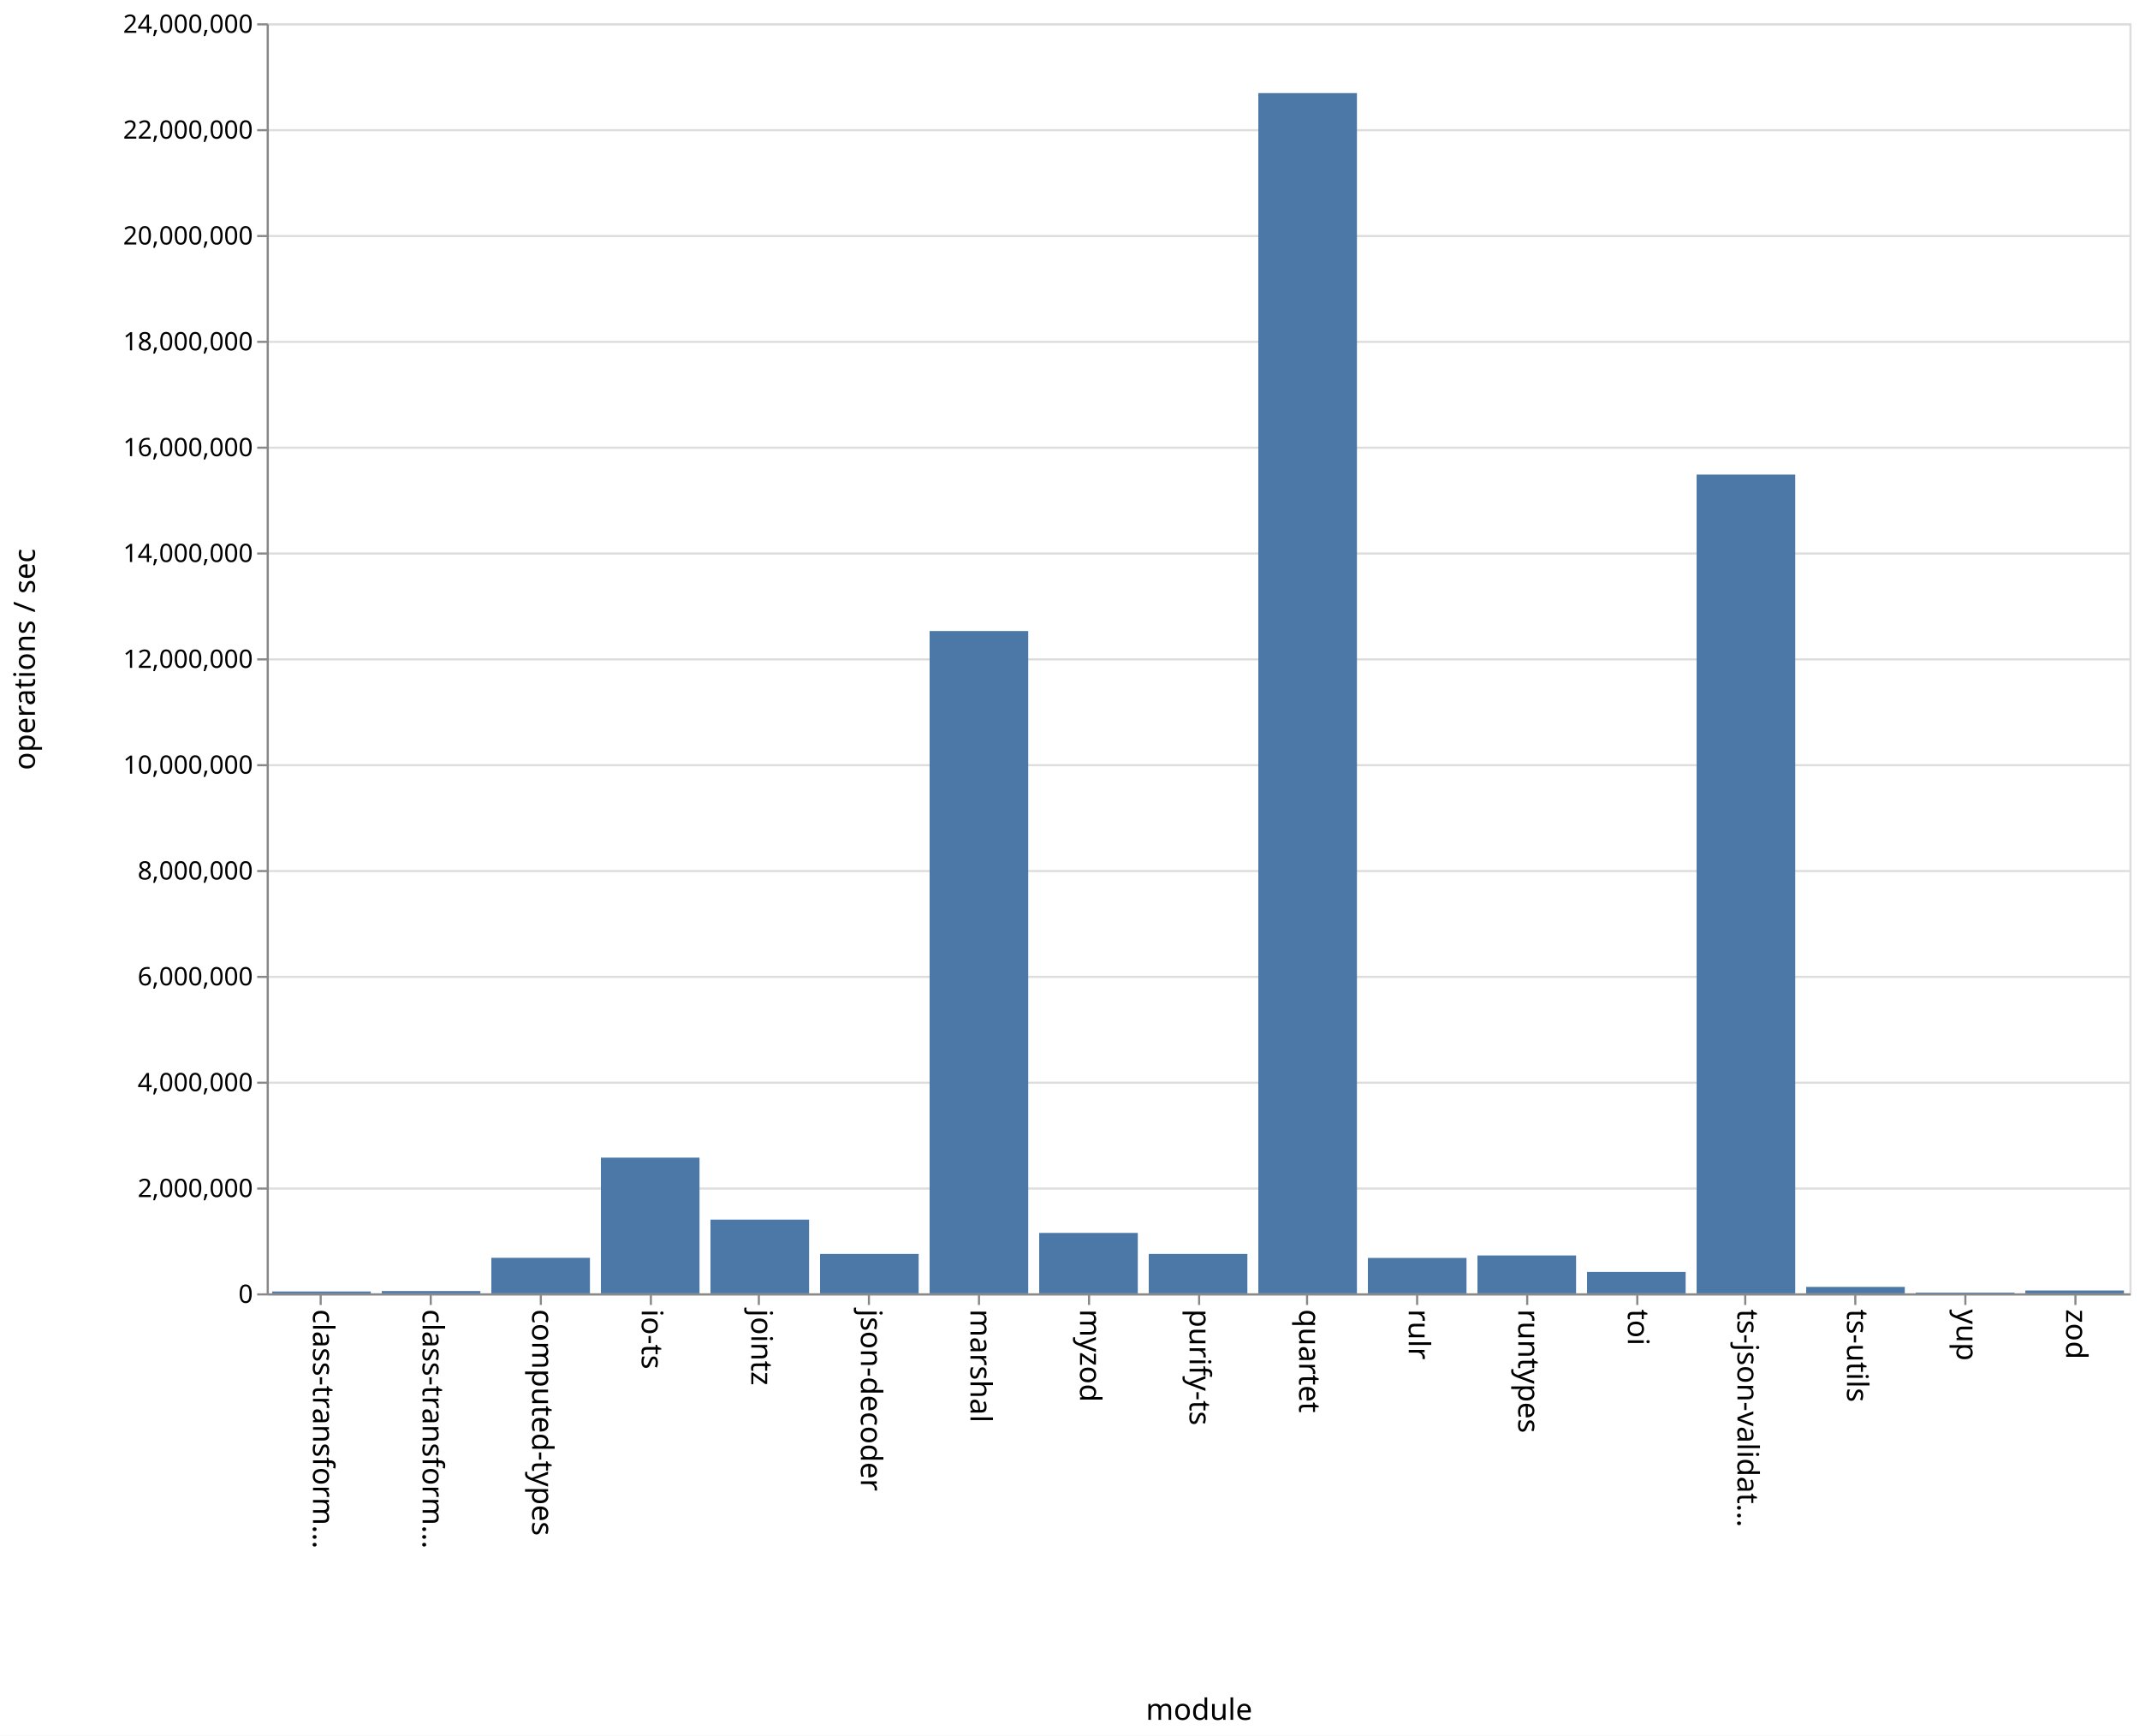
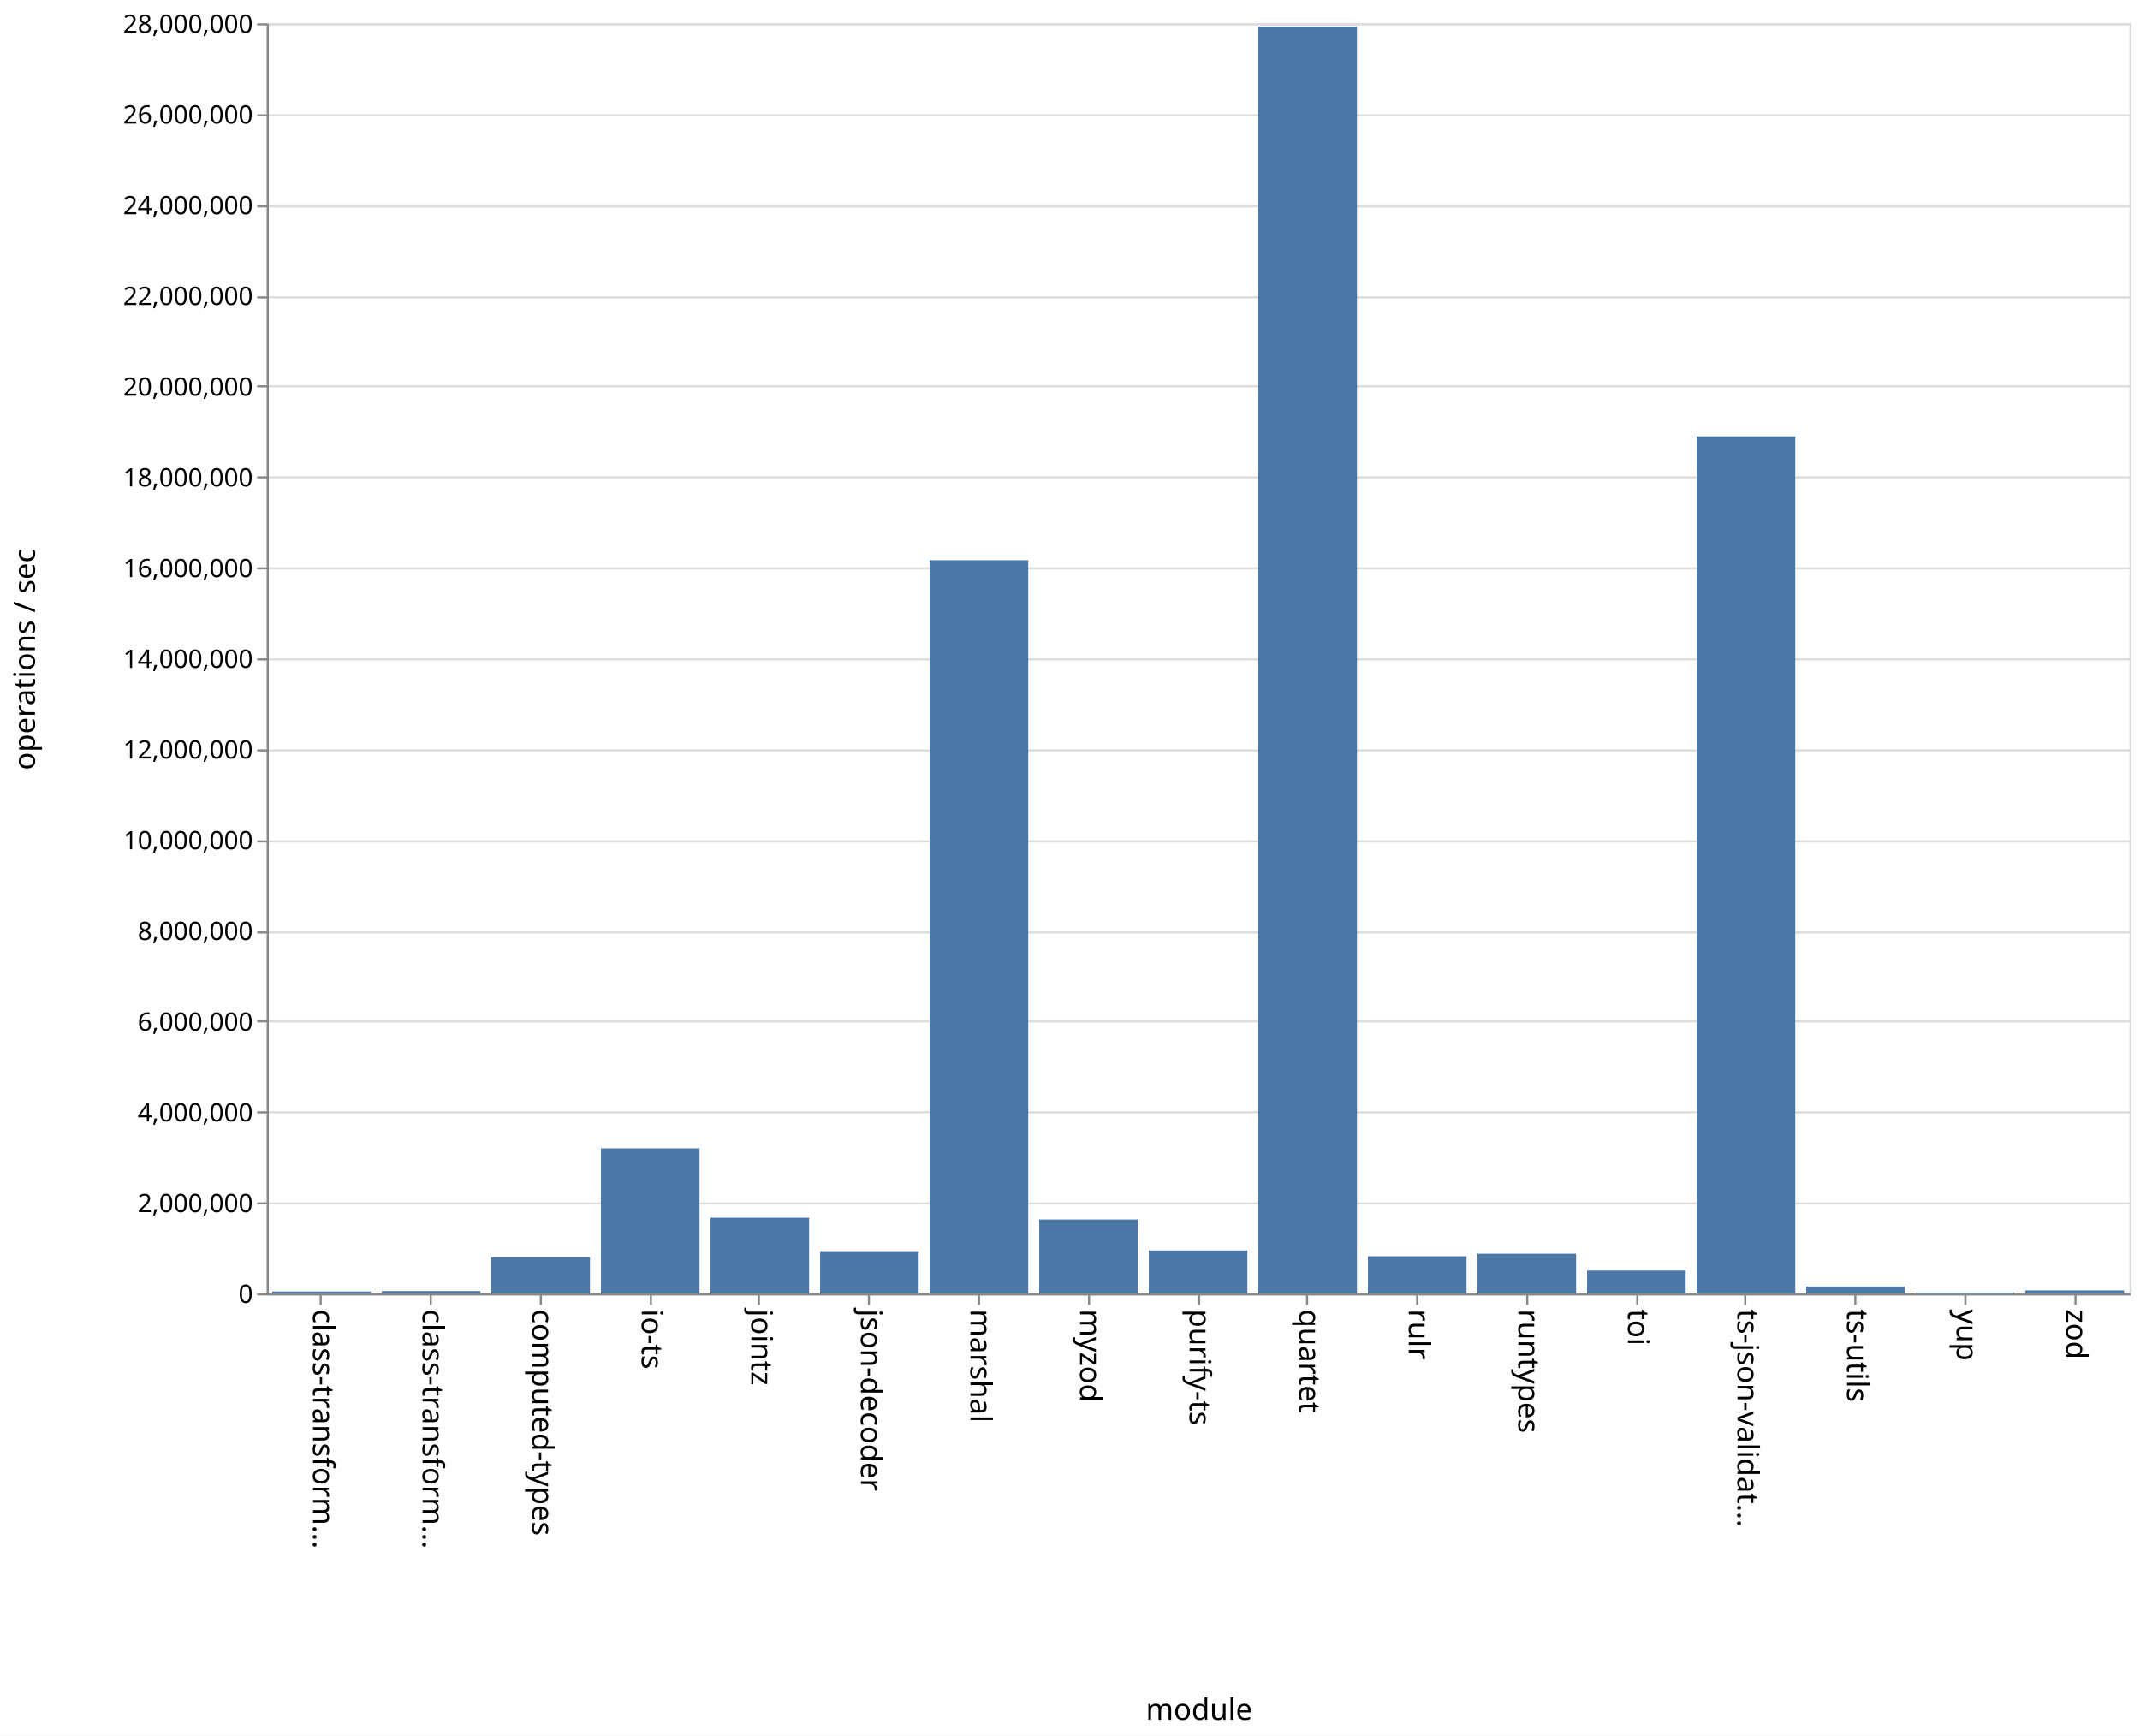
<svg xmlns="http://www.w3.org/2000/svg" class="marks" width="1011" height="820">
  <path fill="#fff" d="M0 0h1011v820H0z" />
  <g class="mark-group role-frame root" aria-roledescription="group mark container" fill="none" stroke-miterlimit="10">
    <path class="background" aria-hidden="true" d="M126.5 11.5h880v600h-880z" stroke="#ddd" />
    <g class="mark-group role-axis" aria-hidden="true">
      <path class="background" aria-hidden="true" d="M126.5 11.5z" pointer-events="none" />
      <g class="mark-rule role-axis-grid" pointer-events="none" stroke="#ddd">
-         <path d="M126.5 611.5h880M126.5 561.5h880M126.5 511.5h880M126.5 461.5h880M126.5 411.5h880M126.5 361.5h880M126.5 311.5h880M126.5 261.5h880M126.5 211.5h880M126.5 161.5h880M126.5 111.5h880M126.5 61.5h880M126.5 11.5h880" />
+         <path d="M126.5 611.5h880M126.5 568.5h880M126.5 525.5h880M126.5 482.5h880M126.5 440.5h880M126.5 397.5h880M126.5 354.5h880M126.5 311.5h880M126.5 268.5h880M126.5 225.5h880M126.5 182.5h880M126.5 140.5h880M126.5 97.5h880M126.5 54.5h880M126.5 11.5h880" />
      </g>
    </g>
    <g class="mark-group role-axis" aria-roledescription="axis" aria-label="X-axis titled 'module' for a discrete scale with 17 values: class-transformer-validator-async, class-transformer-validator-sync, computed-types, io-ts, jointz, ending with zod">
      <path class="background" aria-hidden="true" d="M126.5 611.5z" pointer-events="none" />
      <g class="mark-rule role-axis-tick" pointer-events="none" stroke="#888">
        <path d="M151.5 611.5v5M203.5 611.5v5M255.5 611.5v5M307.5 611.5v5M358.5 611.5v5M410.5 611.5v5M462.5 611.5v5M514.5 611.5v5M566.5 611.5v5M617.5 611.5v5M669.5 611.5v5M721.5 611.5v5M773.5 611.5v5M824.5 611.5v5M876.5 611.5v5M928.5 611.5v5M980.5 611.5v5" />
      </g>
      <g class="mark-text role-axis-label" pointer-events="none" font-family="sans-serif" font-size="14" fill="#000">
        <text transform="rotate(90 -235.309 383.191)">
                    class-transform…
                </text>
        <text transform="rotate(90 -209.426 409.074)">
                    class-transform…
                </text>
        <text transform="rotate(90 -183.544 434.956)">
                    computed-types
                </text>
        <text transform="rotate(90 -157.662 460.838)">
                    io-ts
                </text>
        <text transform="rotate(90 -131.78 486.72)">
                    jointz
                </text>
        <text transform="rotate(90 -105.897 512.603)">
                    json-decoder
                </text>
        <text transform="rotate(90 -80.015 538.485)">
                    marshal
                </text>
        <text transform="rotate(90 -54.132 564.368)">
                    myzod
                </text>
        <text transform="rotate(90 -28.25 590.25)">
                    purify-ts
                </text>
        <text transform="rotate(90 -2.368 616.132)">
                    quartet
                </text>
        <text transform="rotate(90 23.515 642.015)">
                    rulr
                </text>
        <text transform="rotate(90 49.397 667.897)">
                    runtypes
                </text>
        <text transform="rotate(90 75.28 693.78)">
                    toi
                </text>
        <text transform="rotate(90 101.162 719.662)">
                    ts-json-validat…
                </text>
        <text transform="rotate(90 127.044 745.544)">
                    ts-utils
                </text>
        <text transform="rotate(90 152.926 771.426)">
                    yup
                </text>
        <text transform="rotate(90 178.809 797.309)">
                    zod
                </text>
      </g>
      <path stroke="#888" d="M126.5 611.5h880" pointer-events="none" />
      <text text-anchor="middle" transform="translate(566.5 812.5)" font-family="sans-serif" font-size="14" fill="#000" pointer-events="none">
                module
            </text>
    </g>
-     <g class="mark-group role-axis" aria-roledescription="axis" aria-label="Y-axis titled 'operations / sec' for a linear scale with values from 0 to 24,000,000">
+     <g class="mark-group role-axis" aria-roledescription="axis" aria-label="Y-axis titled 'operations / sec' for a linear scale with values from 0 to 28,000,000">
      <path class="background" aria-hidden="true" d="M126.5 11.5z" pointer-events="none" />
      <g class="mark-rule role-axis-tick" pointer-events="none" stroke="#888">
-         <path d="M126.5 611.5h-5M126.5 561.5h-5M126.5 511.5h-5M126.5 461.5h-5M126.5 411.5h-5M126.5 361.5h-5M126.5 311.5h-5M126.5 261.5h-5M126.5 211.5h-5M126.5 161.5h-5M126.5 111.5h-5M126.5 61.5h-5M126.5 11.5h-5" />
+         <path d="M126.5 611.5h-5M126.5 568.5h-5M126.5 525.5h-5M126.5 482.5h-5M126.5 440.5h-5M126.5 397.5h-5M126.5 354.5h-5M126.5 311.5h-5M126.5 268.5h-5M126.5 225.5h-5M126.5 182.5h-5M126.5 140.5h-5M126.5 97.5h-5M126.5 54.5h-5M126.5 11.5h-5" />
      </g>
      <g class="mark-text role-axis-label" pointer-events="none" text-anchor="end" font-family="sans-serif" font-size="12" fill="#000">
        <text transform="translate(119.5 615.5)">
                    0
                </text>
-         <text transform="translate(119.5 565.5)">
+         <text transform="translate(119.5 572.643)">
                    2,000,000
                </text>
-         <text transform="translate(119.5 515.5)">
+         <text transform="translate(119.5 529.786)">
                    4,000,000
                </text>
-         <text transform="translate(119.5 465.5)">
+         <text transform="translate(119.5 486.929)">
                    6,000,000
                </text>
-         <text transform="translate(119.5 415.5)">
+         <text transform="translate(119.5 444.071)">
                    8,000,000
                </text>
-         <text transform="translate(119.5 365.5)">
+         <text transform="translate(119.5 401.214)">
                    10,000,000
                </text>
-         <text transform="translate(119.5 315.5)">
+         <text transform="translate(119.5 358.357)">
                    12,000,000
                </text>
-         <text transform="translate(119.5 265.5)">
+         <text transform="translate(119.5 315.5)">
                    14,000,000
                </text>
-         <text transform="translate(119.5 215.5)">
+         <text transform="translate(119.5 272.643)">
                    16,000,000
                </text>
-         <text transform="translate(119.5 165.5)">
+         <text transform="translate(119.5 229.786)">
                    18,000,000
                </text>
-         <text transform="translate(119.5 115.5)">
+         <text transform="translate(119.5 186.929)">
                    20,000,000
                </text>
-         <text transform="translate(119.5 65.5)">
+         <text transform="translate(119.5 144.071)">
                    22,000,000
                </text>
+         <text transform="translate(119.5 101.214)">
+                     24,000,000
+                 </text>
+         <text transform="translate(119.5 58.357)">
+                     26,000,000
+                 </text>
        <text transform="translate(119.5 15.5)">
-                     24,000,000
+                     28,000,000
                </text>
      </g>
      <path stroke="#888" d="M126.5 611.5v-600" pointer-events="none" />
      <text text-anchor="middle" transform="rotate(-90 164 147.5)" font-family="sans-serif" font-size="14" fill="#000" pointer-events="none">
                operations / sec
            </text>
    </g>
    <g class="mark-rect role-mark marks" aria-roledescription="rect mark container" fill="#4c78a8">
-       <path aria-label="operations / sec: 34922; module: class-transformer-validator-async" aria-roledescription="bar" d="M128.588 610.127h46.588V611h-46.588z" />
-       <path aria-label="operations / sec: 43444; module: class-transformer-validator-sync" aria-roledescription="bar" d="M180.353 609.914h46.588V611h-46.588z" />
-       <path aria-label="operations / sec: 671489; module: computed-types" aria-roledescription="bar" d="M232.118 594.213h46.588V611h-46.588z" />
-       <path aria-label="operations / sec: 2564303; module: io-ts" aria-roledescription="bar" d="M283.882 546.892h46.589V611h-46.589z" />
-       <path aria-label="operations / sec: 1393083; module: jointz" aria-roledescription="bar" d="M335.647 576.173h46.588V611h-46.588z" />
-       <path aria-label="operations / sec: 744496; module: json-decoder" aria-roledescription="bar" d="M387.412 592.388H434V611h-46.588z" />
-       <path aria-label="operations / sec: 12515523; module: marshal" aria-roledescription="bar" d="M439.176 298.112h46.589V611h-46.589z" />
-       <path aria-label="operations / sec: 1141512; module: myzod" aria-roledescription="bar" d="M490.941 582.462h46.588V611h-46.588z" />
-       <path aria-label="operations / sec: 744495; module: purify-ts" aria-roledescription="bar" d="M542.706 592.388h46.588V611h-46.588z" />
-       <path aria-label="operations / sec: 22680754; module: quartet" aria-roledescription="bar" d="M594.47 43.981h46.589V611H594.47z" />
-       <path aria-label="operations / sec: 669029; module: rulr" aria-roledescription="bar" d="M646.235 594.274h46.589V611h-46.589z" />
-       <path aria-label="operations / sec: 715719; module: runtypes" aria-roledescription="bar" d="M698 593.107h46.588V611H698z" />
-       <path aria-label="operations / sec: 404259; module: toi" aria-roledescription="bar" d="M749.765 600.894h46.588V611h-46.588z" />
-       <path aria-label="operations / sec: 15472328; module: ts-json-validator" aria-roledescription="bar" d="M801.53 224.192h46.588V611h-46.589z" />
-       <path aria-label="operations / sec: 121670; module: ts-utils" aria-roledescription="bar" d="M853.294 607.958h46.588V611h-46.588z" />
-       <path aria-label="operations / sec: 14659; module: yup" aria-roledescription="bar" d="M905.059 610.634h46.588V611H905.06z" />
-       <path aria-label="operations / sec: 53754; module: zod" aria-roledescription="bar" d="M956.824 609.656h46.588V611h-46.588z" />
+       <path aria-label="operations / sec: 41406; module: class-transformer-validator-async" aria-roledescription="bar" d="M128.588 610.113h46.588V611h-46.588z" />
+       <path aria-label="operations / sec: 49972; module: class-transformer-validator-sync" aria-roledescription="bar" d="M180.353 609.93h46.588V611h-46.588z" />
+       <path aria-label="operations / sec: 793846; module: computed-types" aria-roledescription="bar" d="M232.118 593.989h46.588V611h-46.588z" />
+       <path aria-label="operations / sec: 3196915; module: io-ts" aria-roledescription="bar" d="M283.882 542.495h46.589V611h-46.589z" />
+       <path aria-label="operations / sec: 1667116; module: jointz" aria-roledescription="bar" d="M335.647 575.276h46.588V611h-46.588z" />
+       <path aria-label="operations / sec: 912241; module: json-decoder" aria-roledescription="bar" d="M387.412 591.452H434V611h-46.588z" />
+       <path aria-label="operations / sec: 16162942; module: marshal" aria-roledescription="bar" d="M439.176 264.651h46.589V611h-46.589z" />
+       <path aria-label="operations / sec: 1628254; module: myzod" aria-roledescription="bar" d="M490.941 576.109h46.588V611h-46.588z" />
+       <path aria-label="operations / sec: 944641; module: purify-ts" aria-roledescription="bar" d="M542.706 590.758h46.588V611h-46.588z" />
+       <path aria-label="operations / sec: 27929209; module: quartet" aria-roledescription="bar" d="M594.47 12.517h46.589V611H594.47z" />
+       <path aria-label="operations / sec: 818578; module: rulr" aria-roledescription="bar" d="M646.235 593.459h46.589V611h-46.589z" />
+       <path aria-label="operations / sec: 873664; module: runtypes" aria-roledescription="bar" d="M698 592.279h46.588V611H698z" />
+       <path aria-label="operations / sec: 502055; module: toi" aria-roledescription="bar" d="M749.765 600.242h46.588V611h-46.588z" />
+       <path aria-label="operations / sec: 18894197; module: ts-json-validator" aria-roledescription="bar" d="M801.53 206.124h46.588V611h-46.589z" />
+       <path aria-label="operations / sec: 149830; module: ts-utils" aria-roledescription="bar" d="M853.294 607.79h46.588V611h-46.588z" />
+       <path aria-label="operations / sec: 18220; module: yup" aria-roledescription="bar" d="M905.059 610.61h46.588v.39H905.06z" />
+       <path aria-label="operations / sec: 64776; module: zod" aria-roledescription="bar" d="M956.824 609.612h46.588V611h-46.588z" />
    </g>
  </g>
</svg>
